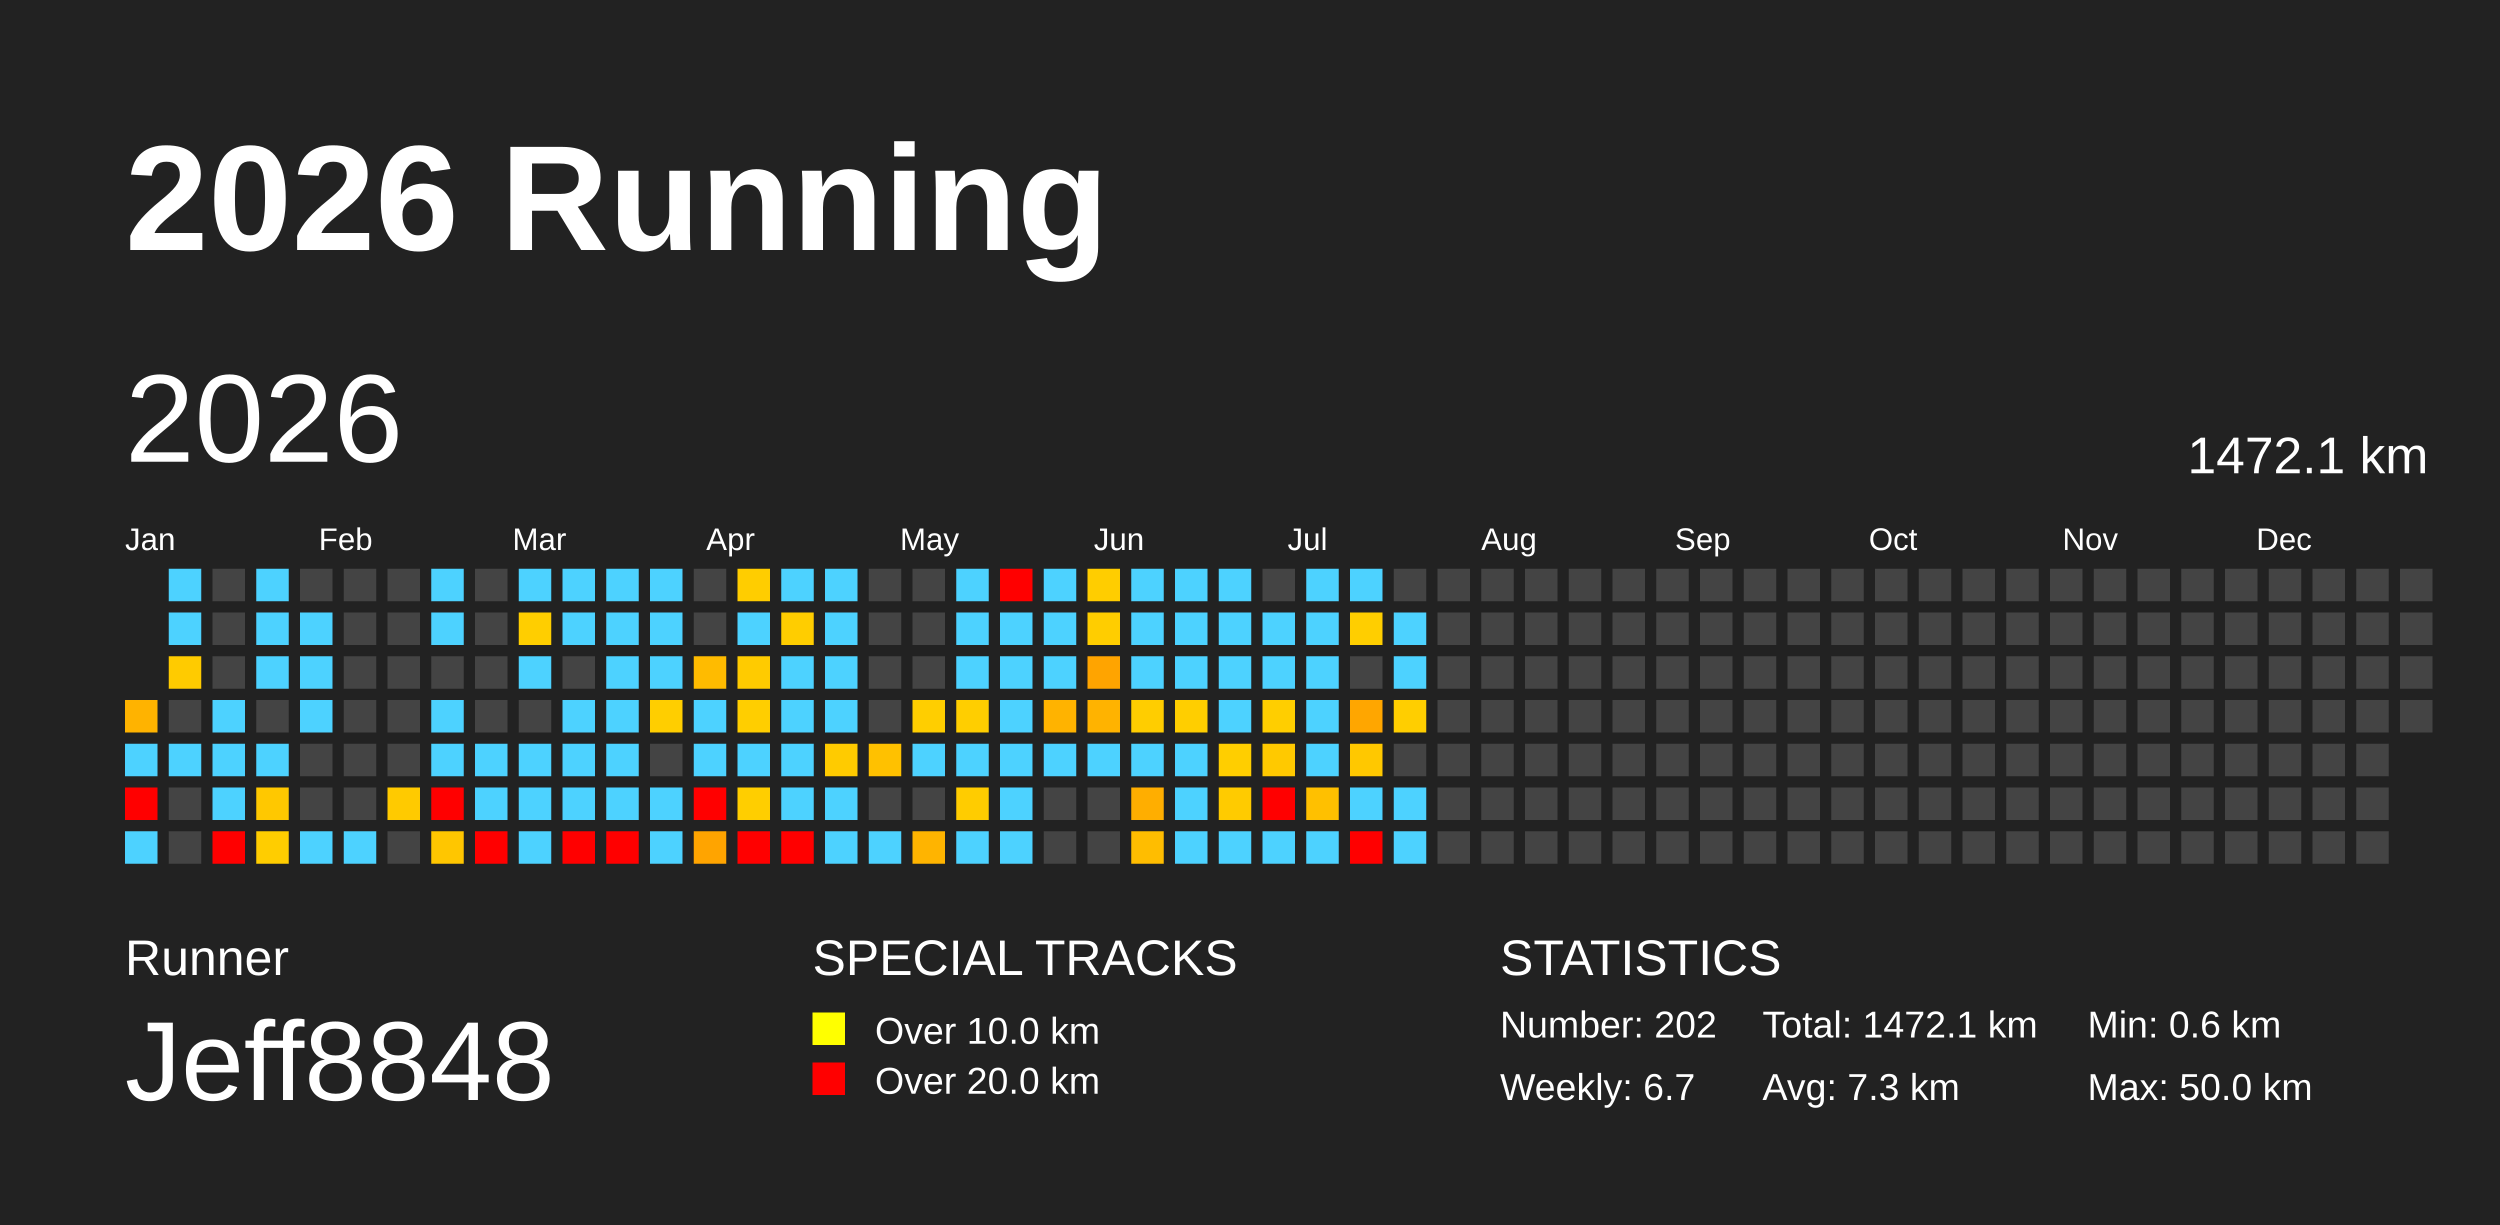
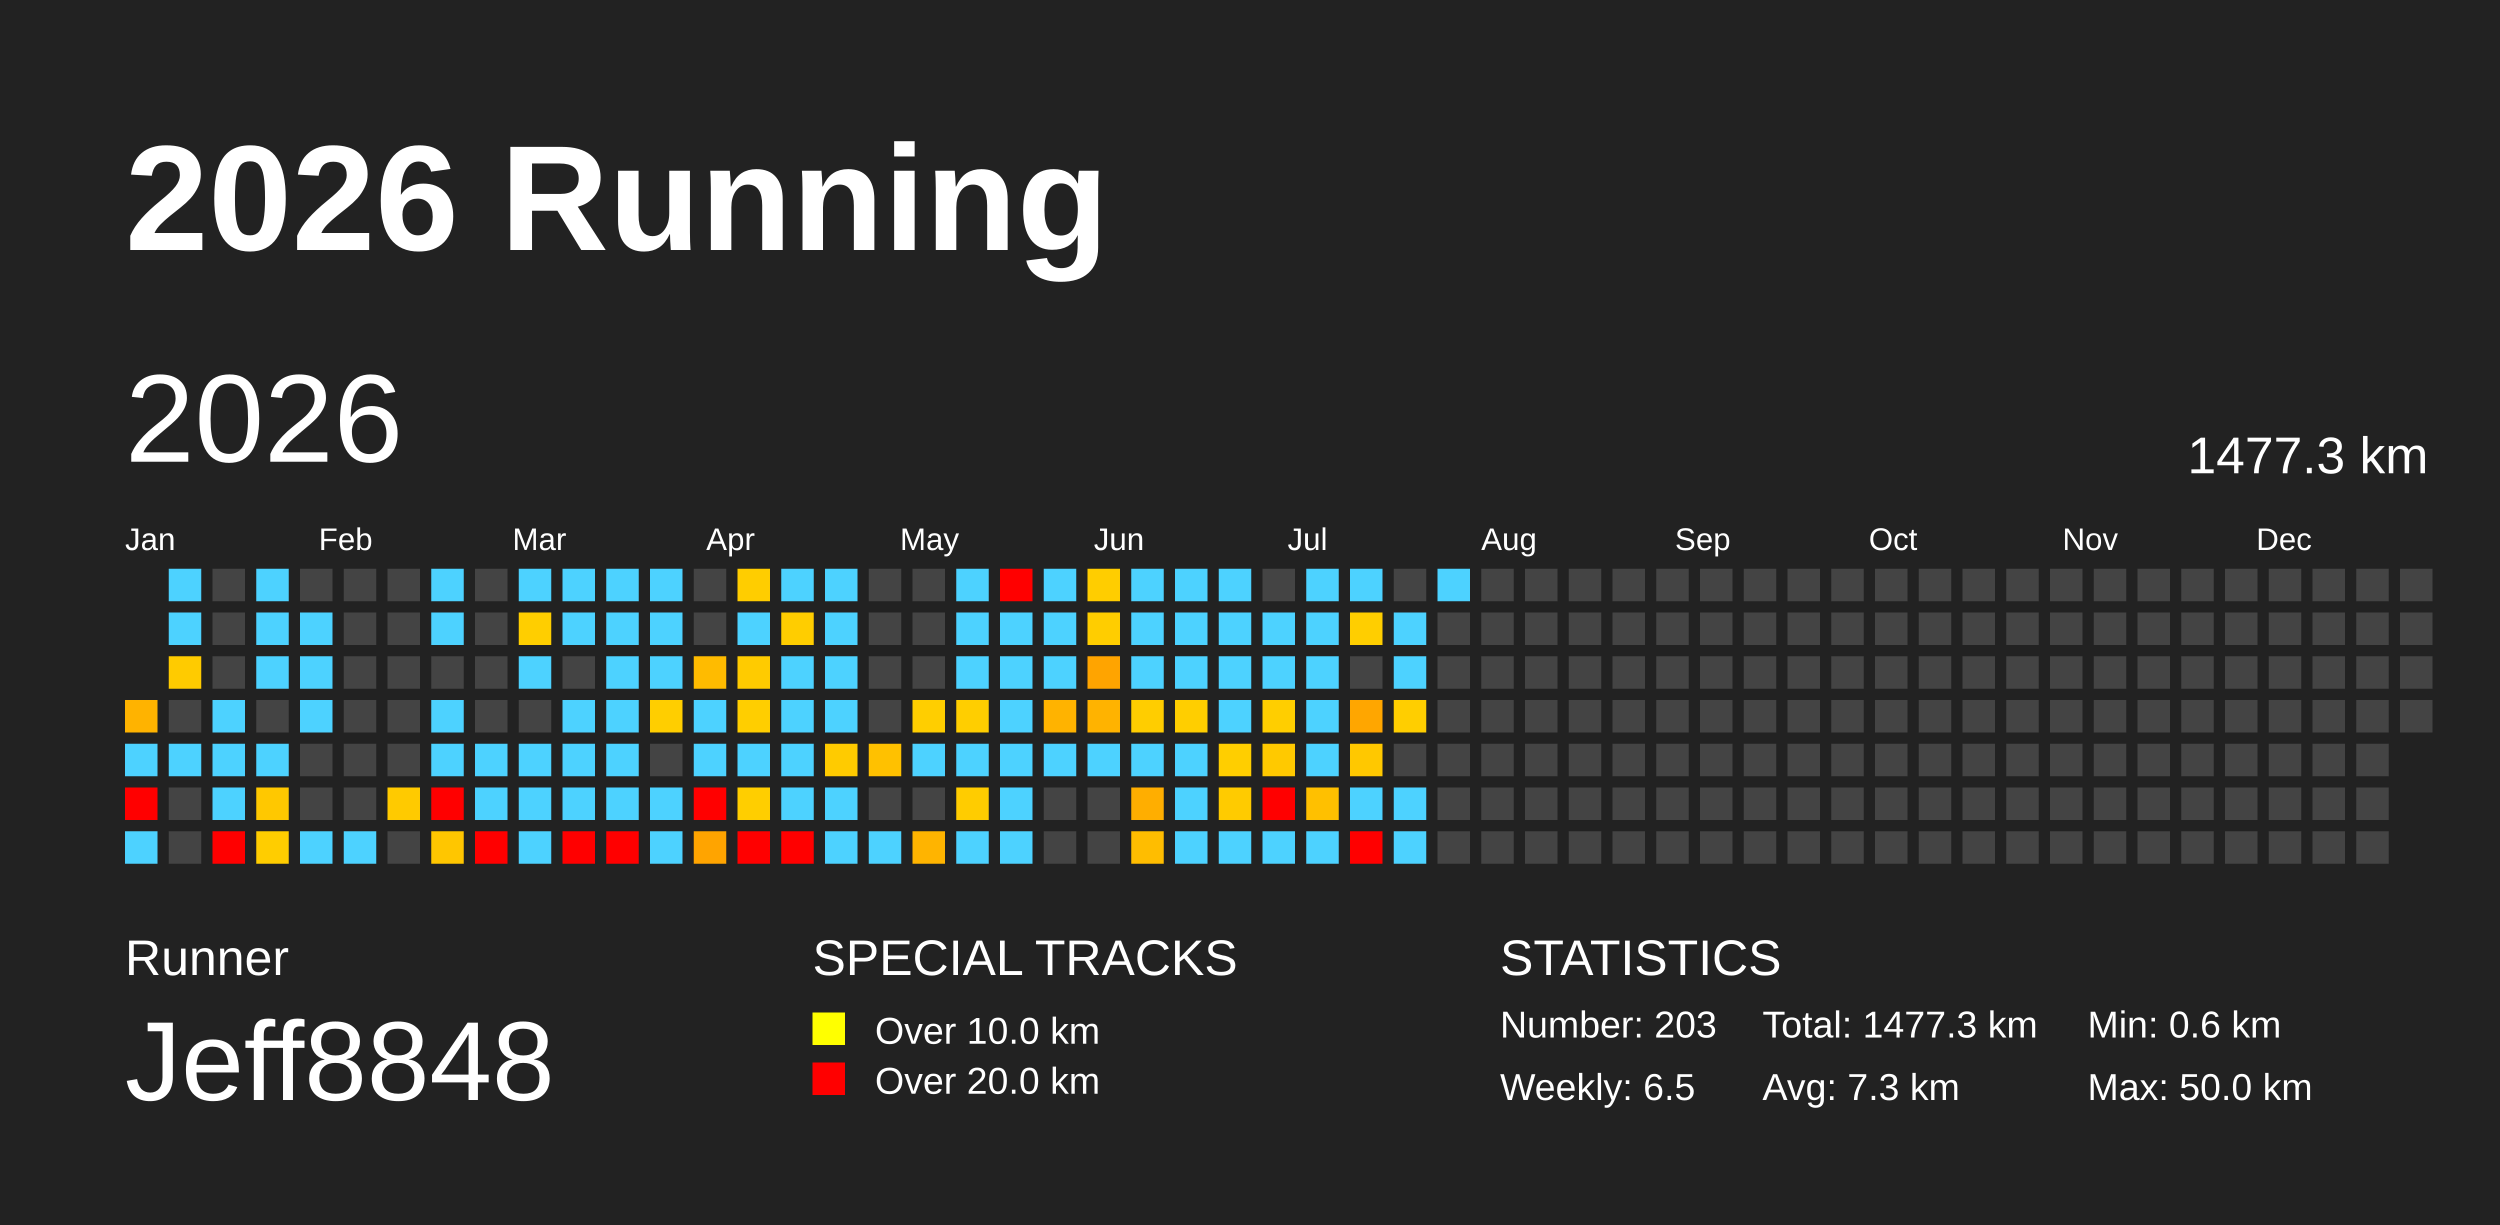
<svg xmlns="http://www.w3.org/2000/svg" baseProfile="full" height="98mm" version="1.1" viewBox="0,0,200,98" width="200mm">
  <defs />
  <rect fill="#222222" height="98" width="200" x="0" y="0" />
  <text fill="#FFFFFF" style="font-size:12px; font-family:Arial; font-weight:bold;" x="10" y="20">2026 Running</text>
  <text fill="#FFFFFF" style="font-size:4px; font-family:Arial" x="10" y="78">Runner</text>
  <text fill="#FFFFFF" style="font-size:9px; font-family:Arial" x="10" y="88">Jeff8848</text>
  <text fill="#FFFFFF" style="font-size:4px; font-family:Arial" x="65" y="78">SPECIAL TRACKS</text>
  <rect fill="yellow" height="2.6" width="2.6" x="65" y="81" />
  <text fill="#FFFFFF" style="font-size:3px; font-family:Arial" x="70" y="83.5">Over 10.0 km</text>
  <rect fill="red" height="2.6" width="2.6" x="65" y="85" />
  <text fill="#FFFFFF" style="font-size:3px; font-family:Arial" x="70" y="87.5">Over 20.0 km</text>
  <text fill="#FFFFFF" style="font-size:4px; font-family:Arial" x="120" y="78">STATISTICS</text>
-   <text fill="#FFFFFF" style="font-size:3px; font-family:Arial" x="120" y="83">Number: 202</text>
-   <text fill="#FFFFFF" style="font-size:3px; font-family:Arial" x="120" y="88">Weekly: 6.7</text>
-   <text fill="#FFFFFF" style="font-size:3px; font-family:Arial" x="141" y="83">Total: 1472.1 km</text>
+   <text fill="#FFFFFF" style="font-size:3px; font-family:Arial" x="120" y="83">Number: 203</text>
+   <text fill="#FFFFFF" style="font-size:3px; font-family:Arial" x="120" y="88">Weekly: 6.5</text>
+   <text fill="#FFFFFF" style="font-size:3px; font-family:Arial" x="141" y="83">Total: 1477.3 km</text>
  <text fill="#FFFFFF" style="font-size:3px; font-family:Arial" x="141" y="88">Avg: 7.3 km</text>
  <text fill="#FFFFFF" style="font-size:3px; font-family:Arial" x="167" y="83">Min: 0.6 km</text>
  <text fill="#FFFFFF" style="font-size:3px; font-family:Arial" x="167" y="88">Max: 50.0 km</text>
  <text dominant-baseline="hanging" fill="#FFFFFF" style="font-size:10.0px; font-family:Arial;" x="10" y="30">2026</text>
-   <text dominant-baseline="hanging" fill="#FFFFFF" style="font-size:4.125px; font-family:Arial;" x="175" y="35">1472.1 km</text>
+   <text dominant-baseline="hanging" fill="#FFFFFF" style="font-size:4.125px; font-family:Arial;" x="175" y="35">1477.3 km</text>
  <text fill="#FFFFFF" style="font-size:2.5px; font-family:Arial" x="10.0" y="44">Jan</text>
  <text fill="#FFFFFF" style="font-size:2.5px; font-family:Arial" x="25.5" y="44">Feb</text>
  <text fill="#FFFFFF" style="font-size:2.5px; font-family:Arial" x="41.0" y="44">Mar</text>
  <text fill="#FFFFFF" style="font-size:2.5px; font-family:Arial" x="56.5" y="44">Apr</text>
  <text fill="#FFFFFF" style="font-size:2.5px; font-family:Arial" x="72.0" y="44">May</text>
  <text fill="#FFFFFF" style="font-size:2.5px; font-family:Arial" x="87.5" y="44">Jun</text>
  <text fill="#FFFFFF" style="font-size:2.5px; font-family:Arial" x="103.0" y="44">Jul</text>
  <text fill="#FFFFFF" style="font-size:2.5px; font-family:Arial" x="118.5" y="44">Aug</text>
  <text fill="#FFFFFF" style="font-size:2.5px; font-family:Arial" x="134.0" y="44">Sep</text>
  <text fill="#FFFFFF" style="font-size:2.5px; font-family:Arial" x="149.5" y="44">Oct</text>
  <text fill="#FFFFFF" style="font-size:2.5px; font-family:Arial" x="165.0" y="44">Nov</text>
  <text fill="#FFFFFF" style="font-size:2.5px; font-family:Arial" x="180.5" y="44">Dec</text>
  <rect fill="#ffb300" height="2.6" width="2.6" x="10.0" y="56.0" />
  <rect fill="#4dd2ff" height="2.6" width="2.6" x="10.0" y="59.5" />
  <rect fill="red" height="2.6" width="2.6" x="10.0" y="63.0" />
  <rect fill="#4dd2ff" height="2.6" width="2.6" x="10.0" y="66.5" />
  <rect fill="#4dd2ff" height="2.6" width="2.6" x="13.5" y="45.5" />
  <rect fill="#4dd2ff" height="2.6" width="2.6" x="13.5" y="49.0" />
  <rect fill="#ffcb00" height="2.6" width="2.6" x="13.5" y="52.5" />
  <rect fill="#444444" height="2.6" width="2.6" x="13.5" y="56.0" />
  <rect fill="#4dd2ff" height="2.6" width="2.6" x="13.5" y="59.5" />
  <rect fill="#444444" height="2.6" width="2.6" x="13.5" y="63.0" />
  <rect fill="#444444" height="2.6" width="2.6" x="13.5" y="66.5" />
  <rect fill="#444444" height="2.6" width="2.6" x="17.0" y="45.5" />
  <rect fill="#444444" height="2.6" width="2.6" x="17.0" y="49.0" />
  <rect fill="#444444" height="2.6" width="2.6" x="17.0" y="52.5" />
  <rect fill="#4dd2ff" height="2.6" width="2.6" x="17.0" y="56.0" />
  <rect fill="#4dd2ff" height="2.6" width="2.6" x="17.0" y="59.5" />
  <rect fill="#4dd2ff" height="2.6" width="2.6" x="17.0" y="63.0" />
  <rect fill="red" height="2.6" width="2.6" x="17.0" y="66.5" />
  <rect fill="#4dd2ff" height="2.6" width="2.6" x="20.5" y="45.5" />
  <rect fill="#4dd2ff" height="2.6" width="2.6" x="20.5" y="49.0" />
  <rect fill="#4dd2ff" height="2.6" width="2.6" x="20.5" y="52.5" />
  <rect fill="#444444" height="2.6" width="2.6" x="20.5" y="56.0" />
  <rect fill="#4dd2ff" height="2.6" width="2.6" x="20.5" y="59.5" />
  <rect fill="#ffc800" height="2.6" width="2.6" x="20.5" y="63.0" />
  <rect fill="#ffcd00" height="2.6" width="2.6" x="20.5" y="66.5" />
  <rect fill="#444444" height="2.6" width="2.6" x="24.0" y="45.5" />
  <rect fill="#4dd2ff" height="2.6" width="2.6" x="24.0" y="49.0" />
  <rect fill="#4dd2ff" height="2.6" width="2.6" x="24.0" y="52.5" />
  <rect fill="#4dd2ff" height="2.6" width="2.6" x="24.0" y="56.0" />
  <rect fill="#444444" height="2.6" width="2.6" x="24.0" y="59.5" />
  <rect fill="#444444" height="2.6" width="2.6" x="24.0" y="63.0" />
  <rect fill="#4dd2ff" height="2.6" width="2.6" x="24.0" y="66.5" />
  <rect fill="#444444" height="2.6" width="2.6" x="27.5" y="45.5" />
  <rect fill="#444444" height="2.6" width="2.6" x="27.5" y="49.0" />
  <rect fill="#444444" height="2.6" width="2.6" x="27.5" y="52.5" />
  <rect fill="#444444" height="2.6" width="2.6" x="27.5" y="56.0" />
  <rect fill="#444444" height="2.6" width="2.6" x="27.5" y="59.5" />
  <rect fill="#444444" height="2.6" width="2.6" x="27.5" y="63.0" />
  <rect fill="#4dd2ff" height="2.6" width="2.6" x="27.5" y="66.5" />
  <rect fill="#444444" height="2.6" width="2.6" x="31.0" y="45.5" />
  <rect fill="#444444" height="2.6" width="2.6" x="31.0" y="49.0" />
  <rect fill="#444444" height="2.6" width="2.6" x="31.0" y="52.5" />
  <rect fill="#444444" height="2.6" width="2.6" x="31.0" y="56.0" />
  <rect fill="#444444" height="2.6" width="2.6" x="31.0" y="59.5" />
  <rect fill="#ffca00" height="2.6" width="2.6" x="31.0" y="63.0" />
  <rect fill="#444444" height="2.6" width="2.6" x="31.0" y="66.5" />
  <rect fill="#4dd2ff" height="2.6" width="2.6" x="34.5" y="45.5" />
  <rect fill="#4dd2ff" height="2.6" width="2.6" x="34.5" y="49.0" />
  <rect fill="#444444" height="2.6" width="2.6" x="34.5" y="52.5" />
  <rect fill="#4dd2ff" height="2.6" width="2.6" x="34.5" y="56.0" />
  <rect fill="#4dd2ff" height="2.6" width="2.6" x="34.5" y="59.5" />
  <rect fill="red" height="2.6" width="2.6" x="34.5" y="63.0" />
  <rect fill="#ffc600" height="2.6" width="2.6" x="34.5" y="66.5" />
  <rect fill="#444444" height="2.6" width="2.6" x="38.0" y="45.5" />
  <rect fill="#444444" height="2.6" width="2.6" x="38.0" y="49.0" />
  <rect fill="#444444" height="2.6" width="2.6" x="38.0" y="52.5" />
  <rect fill="#444444" height="2.6" width="2.6" x="38.0" y="56.0" />
  <rect fill="#4dd2ff" height="2.6" width="2.6" x="38.0" y="59.5" />
  <rect fill="#4dd2ff" height="2.6" width="2.6" x="38.0" y="63.0" />
  <rect fill="red" height="2.6" width="2.6" x="38.0" y="66.5" />
  <rect fill="#4dd2ff" height="2.6" width="2.6" x="41.5" y="45.5" />
  <rect fill="#ffce00" height="2.6" width="2.6" x="41.5" y="49.0" />
  <rect fill="#4dd2ff" height="2.6" width="2.6" x="41.5" y="52.5" />
  <rect fill="#444444" height="2.6" width="2.6" x="41.5" y="56.0" />
  <rect fill="#4dd2ff" height="2.6" width="2.6" x="41.5" y="59.5" />
  <rect fill="#4dd2ff" height="2.6" width="2.6" x="41.5" y="63.0" />
  <rect fill="#4dd2ff" height="2.6" width="2.6" x="41.5" y="66.5" />
  <rect fill="#4dd2ff" height="2.6" width="2.6" x="45.0" y="45.5" />
  <rect fill="#4dd2ff" height="2.6" width="2.6" x="45.0" y="49.0" />
  <rect fill="#444444" height="2.6" width="2.6" x="45.0" y="52.5" />
  <rect fill="#4dd2ff" height="2.6" width="2.6" x="45.0" y="56.0" />
  <rect fill="#4dd2ff" height="2.6" width="2.6" x="45.0" y="59.5" />
  <rect fill="#4dd2ff" height="2.6" width="2.6" x="45.0" y="63.0" />
  <rect fill="red" height="2.6" width="2.6" x="45.0" y="66.5" />
  <rect fill="#4dd2ff" height="2.6" width="2.6" x="48.5" y="45.5" />
  <rect fill="#4dd2ff" height="2.6" width="2.6" x="48.5" y="49.0" />
  <rect fill="#4dd2ff" height="2.6" width="2.6" x="48.5" y="52.5" />
  <rect fill="#4dd2ff" height="2.6" width="2.6" x="48.5" y="56.0" />
  <rect fill="#4dd2ff" height="2.6" width="2.6" x="48.5" y="59.5" />
  <rect fill="#4dd2ff" height="2.6" width="2.6" x="48.5" y="63.0" />
  <rect fill="red" height="2.6" width="2.6" x="48.5" y="66.5" />
  <rect fill="#4dd2ff" height="2.6" width="2.6" x="52.0" y="45.5" />
  <rect fill="#4dd2ff" height="2.6" width="2.6" x="52.0" y="49.0" />
  <rect fill="#4dd2ff" height="2.6" width="2.6" x="52.0" y="52.5" />
  <rect fill="#ffce00" height="2.6" width="2.6" x="52.0" y="56.0" />
  <rect fill="#444444" height="2.6" width="2.6" x="52.0" y="59.5" />
  <rect fill="#4dd2ff" height="2.6" width="2.6" x="52.0" y="63.0" />
  <rect fill="#4dd2ff" height="2.6" width="2.6" x="52.0" y="66.5" />
  <rect fill="#444444" height="2.6" width="2.6" x="55.5" y="45.5" />
  <rect fill="#444444" height="2.6" width="2.6" x="55.5" y="49.0" />
  <rect fill="#ffbb00" height="2.6" width="2.6" x="55.5" y="52.5" />
  <rect fill="#4dd2ff" height="2.6" width="2.6" x="55.5" y="56.0" />
  <rect fill="#4dd2ff" height="2.6" width="2.6" x="55.5" y="59.5" />
  <rect fill="red" height="2.6" width="2.6" x="55.5" y="63.0" />
  <rect fill="#ffa400" height="2.6" width="2.6" x="55.5" y="66.5" />
  <rect fill="#ffcd00" height="2.6" width="2.6" x="59.0" y="45.5" />
  <rect fill="#4dd2ff" height="2.6" width="2.6" x="59.0" y="49.0" />
  <rect fill="#ffcb00" height="2.6" width="2.6" x="59.0" y="52.5" />
  <rect fill="#ffce00" height="2.6" width="2.6" x="59.0" y="56.0" />
  <rect fill="#4dd2ff" height="2.6" width="2.6" x="59.0" y="59.5" />
  <rect fill="#ffce00" height="2.6" width="2.6" x="59.0" y="63.0" />
  <rect fill="red" height="2.6" width="2.6" x="59.0" y="66.5" />
  <rect fill="#4dd2ff" height="2.6" width="2.6" x="62.5" y="45.5" />
  <rect fill="#ffcd00" height="2.6" width="2.6" x="62.5" y="49.0" />
  <rect fill="#4dd2ff" height="2.6" width="2.6" x="62.5" y="52.5" />
  <rect fill="#4dd2ff" height="2.6" width="2.6" x="62.5" y="56.0" />
  <rect fill="#4dd2ff" height="2.6" width="2.6" x="62.5" y="59.5" />
  <rect fill="#4dd2ff" height="2.6" width="2.6" x="62.5" y="63.0" />
  <rect fill="red" height="2.6" width="2.6" x="62.5" y="66.5" />
  <rect fill="#4dd2ff" height="2.6" width="2.6" x="66.0" y="45.5" />
  <rect fill="#4dd2ff" height="2.6" width="2.6" x="66.0" y="49.0" />
  <rect fill="#4dd2ff" height="2.6" width="2.6" x="66.0" y="52.5" />
  <rect fill="#4dd2ff" height="2.6" width="2.6" x="66.0" y="56.0" />
  <rect fill="#ffcb00" height="2.6" width="2.6" x="66.0" y="59.5" />
  <rect fill="#4dd2ff" height="2.6" width="2.6" x="66.0" y="63.0" />
  <rect fill="#4dd2ff" height="2.6" width="2.6" x="66.0" y="66.5" />
  <rect fill="#444444" height="2.6" width="2.6" x="69.5" y="45.5" />
  <rect fill="#444444" height="2.6" width="2.6" x="69.5" y="49.0" />
  <rect fill="#444444" height="2.6" width="2.6" x="69.5" y="52.5" />
  <rect fill="#444444" height="2.6" width="2.6" x="69.5" y="56.0" />
  <rect fill="#ffc100" height="2.6" width="2.6" x="69.5" y="59.5" />
  <rect fill="#444444" height="2.6" width="2.6" x="69.5" y="63.0" />
  <rect fill="#4dd2ff" height="2.6" width="2.6" x="69.5" y="66.5" />
  <rect fill="#444444" height="2.6" width="2.6" x="73.0" y="45.5" />
  <rect fill="#444444" height="2.6" width="2.6" x="73.0" y="49.0" />
  <rect fill="#444444" height="2.6" width="2.6" x="73.0" y="52.5" />
  <rect fill="#ffce00" height="2.6" width="2.6" x="73.0" y="56.0" />
  <rect fill="#4dd2ff" height="2.6" width="2.6" x="73.0" y="59.5" />
  <rect fill="#444444" height="2.6" width="2.6" x="73.0" y="63.0" />
  <rect fill="#ffb400" height="2.6" width="2.6" x="73.0" y="66.5" />
  <rect fill="#4dd2ff" height="2.6" width="2.6" x="76.5" y="45.5" />
  <rect fill="#4dd2ff" height="2.6" width="2.6" x="76.5" y="49.0" />
  <rect fill="#4dd2ff" height="2.6" width="2.6" x="76.5" y="52.5" />
  <rect fill="#ffce00" height="2.6" width="2.6" x="76.5" y="56.0" />
  <rect fill="#4dd2ff" height="2.6" width="2.6" x="76.5" y="59.5" />
  <rect fill="#ffcc00" height="2.6" width="2.6" x="76.5" y="63.0" />
  <rect fill="#4dd2ff" height="2.6" width="2.6" x="76.5" y="66.5" />
  <rect fill="red" height="2.6" width="2.6" x="80.0" y="45.5" />
  <rect fill="#4dd2ff" height="2.6" width="2.6" x="80.0" y="49.0" />
  <rect fill="#4dd2ff" height="2.6" width="2.6" x="80.0" y="52.5" />
  <rect fill="#4dd2ff" height="2.6" width="2.6" x="80.0" y="56.0" />
  <rect fill="#4dd2ff" height="2.6" width="2.6" x="80.0" y="59.5" />
  <rect fill="#4dd2ff" height="2.6" width="2.6" x="80.0" y="63.0" />
  <rect fill="#4dd2ff" height="2.6" width="2.6" x="80.0" y="66.5" />
  <rect fill="#4dd2ff" height="2.6" width="2.6" x="83.5" y="45.5" />
  <rect fill="#4dd2ff" height="2.6" width="2.6" x="83.5" y="49.0" />
  <rect fill="#4dd2ff" height="2.6" width="2.6" x="83.5" y="52.5" />
  <rect fill="#ffb300" height="2.6" width="2.6" x="83.5" y="56.0" />
  <rect fill="#4dd2ff" height="2.6" width="2.6" x="83.5" y="59.5" />
  <rect fill="#444444" height="2.6" width="2.6" x="83.5" y="63.0" />
  <rect fill="#444444" height="2.6" width="2.6" x="83.5" y="66.5" />
  <rect fill="#ffcd00" height="2.6" width="2.6" x="87.0" y="45.5" />
  <rect fill="#ffcd00" height="2.6" width="2.6" x="87.0" y="49.0" />
  <rect fill="#ffa400" height="2.6" width="2.6" x="87.0" y="52.5" />
  <rect fill="#ffb300" height="2.6" width="2.6" x="87.0" y="56.0" />
  <rect fill="#4dd2ff" height="2.6" width="2.6" x="87.0" y="59.5" />
  <rect fill="#444444" height="2.6" width="2.6" x="87.0" y="63.0" />
  <rect fill="#444444" height="2.6" width="2.6" x="87.0" y="66.5" />
  <rect fill="#4dd2ff" height="2.6" width="2.6" x="90.5" y="45.5" />
  <rect fill="#4dd2ff" height="2.6" width="2.6" x="90.5" y="49.0" />
  <rect fill="#4dd2ff" height="2.6" width="2.6" x="90.5" y="52.5" />
  <rect fill="#ffcd00" height="2.6" width="2.6" x="90.5" y="56.0" />
  <rect fill="#4dd2ff" height="2.6" width="2.6" x="90.5" y="59.5" />
  <rect fill="#ffae00" height="2.6" width="2.6" x="90.5" y="63.0" />
  <rect fill="#ffbd00" height="2.6" width="2.6" x="90.5" y="66.5" />
  <rect fill="#4dd2ff" height="2.6" width="2.6" x="94.0" y="45.5" />
  <rect fill="#4dd2ff" height="2.6" width="2.6" x="94.0" y="49.0" />
  <rect fill="#4dd2ff" height="2.6" width="2.6" x="94.0" y="52.5" />
  <rect fill="#ffce00" height="2.6" width="2.6" x="94.0" y="56.0" />
  <rect fill="#4dd2ff" height="2.6" width="2.6" x="94.0" y="59.5" />
  <rect fill="#4dd2ff" height="2.6" width="2.6" x="94.0" y="63.0" />
  <rect fill="#4dd2ff" height="2.6" width="2.6" x="94.0" y="66.5" />
  <rect fill="#4dd2ff" height="2.6" width="2.6" x="97.5" y="45.5" />
  <rect fill="#4dd2ff" height="2.6" width="2.6" x="97.5" y="49.0" />
  <rect fill="#4dd2ff" height="2.6" width="2.6" x="97.5" y="52.5" />
  <rect fill="#4dd2ff" height="2.6" width="2.6" x="97.5" y="56.0" />
  <rect fill="#ffce00" height="2.6" width="2.6" x="97.5" y="59.5" />
  <rect fill="#ffcb00" height="2.6" width="2.6" x="97.5" y="63.0" />
  <rect fill="#4dd2ff" height="2.6" width="2.6" x="97.5" y="66.5" />
  <rect fill="#444444" height="2.6" width="2.6" x="101.0" y="45.5" />
  <rect fill="#4dd2ff" height="2.6" width="2.6" x="101.0" y="49.0" />
  <rect fill="#4dd2ff" height="2.6" width="2.6" x="101.0" y="52.5" />
  <rect fill="#ffce00" height="2.6" width="2.6" x="101.0" y="56.0" />
  <rect fill="#ffc900" height="2.6" width="2.6" x="101.0" y="59.5" />
  <rect fill="red" height="2.6" width="2.6" x="101.0" y="63.0" />
  <rect fill="#4dd2ff" height="2.6" width="2.6" x="101.0" y="66.5" />
  <rect fill="#4dd2ff" height="2.6" width="2.6" x="104.5" y="45.5" />
  <rect fill="#4dd2ff" height="2.6" width="2.6" x="104.5" y="49.0" />
  <rect fill="#4dd2ff" height="2.6" width="2.6" x="104.5" y="52.5" />
  <rect fill="#4dd2ff" height="2.6" width="2.6" x="104.5" y="56.0" />
  <rect fill="#4dd2ff" height="2.6" width="2.6" x="104.5" y="59.5" />
  <rect fill="#ffc000" height="2.6" width="2.6" x="104.5" y="63.0" />
  <rect fill="#4dd2ff" height="2.6" width="2.6" x="104.5" y="66.5" />
  <rect fill="#4dd2ff" height="2.6" width="2.6" x="108.0" y="45.5" />
  <rect fill="#ffce00" height="2.6" width="2.6" x="108.0" y="49.0" />
  <rect fill="#444444" height="2.6" width="2.6" x="108.0" y="52.5" />
  <rect fill="#ffa600" height="2.6" width="2.6" x="108.0" y="56.0" />
  <rect fill="#ffc800" height="2.6" width="2.6" x="108.0" y="59.5" />
  <rect fill="#4dd2ff" height="2.6" width="2.6" x="108.0" y="63.0" />
  <rect fill="red" height="2.6" width="2.6" x="108.0" y="66.5" />
  <rect fill="#444444" height="2.6" width="2.6" x="111.5" y="45.5" />
  <rect fill="#4dd2ff" height="2.6" width="2.6" x="111.5" y="49.0" />
  <rect fill="#4dd2ff" height="2.6" width="2.6" x="111.5" y="52.5" />
  <rect fill="#ffce00" height="2.6" width="2.6" x="111.5" y="56.0" />
  <rect fill="#444444" height="2.6" width="2.6" x="111.5" y="59.5" />
  <rect fill="#4dd2ff" height="2.6" width="2.6" x="111.5" y="63.0" />
  <rect fill="#4dd2ff" height="2.6" width="2.6" x="111.5" y="66.5" />
-   <rect fill="#444444" height="2.6" width="2.6" x="115.0" y="45.5" />
+   <rect fill="#4dd2ff" height="2.6" width="2.6" x="115.0" y="45.5" />
  <rect fill="#444444" height="2.6" width="2.6" x="115.0" y="49.0" />
  <rect fill="#444444" height="2.6" width="2.6" x="115.0" y="52.5" />
  <rect fill="#444444" height="2.6" width="2.6" x="115.0" y="56.0" />
  <rect fill="#444444" height="2.6" width="2.6" x="115.0" y="59.5" />
  <rect fill="#444444" height="2.6" width="2.6" x="115.0" y="63.0" />
  <rect fill="#444444" height="2.6" width="2.6" x="115.0" y="66.5" />
  <rect fill="#444444" height="2.6" width="2.6" x="118.5" y="45.5" />
  <rect fill="#444444" height="2.6" width="2.6" x="118.5" y="49.0" />
  <rect fill="#444444" height="2.6" width="2.6" x="118.5" y="52.5" />
  <rect fill="#444444" height="2.6" width="2.6" x="118.5" y="56.0" />
  <rect fill="#444444" height="2.6" width="2.6" x="118.5" y="59.5" />
  <rect fill="#444444" height="2.6" width="2.6" x="118.5" y="63.0" />
  <rect fill="#444444" height="2.6" width="2.6" x="118.5" y="66.5" />
  <rect fill="#444444" height="2.6" width="2.6" x="122.0" y="45.5" />
  <rect fill="#444444" height="2.6" width="2.6" x="122.0" y="49.0" />
  <rect fill="#444444" height="2.6" width="2.6" x="122.0" y="52.5" />
  <rect fill="#444444" height="2.6" width="2.6" x="122.0" y="56.0" />
  <rect fill="#444444" height="2.6" width="2.6" x="122.0" y="59.5" />
  <rect fill="#444444" height="2.6" width="2.6" x="122.0" y="63.0" />
  <rect fill="#444444" height="2.6" width="2.6" x="122.0" y="66.5" />
  <rect fill="#444444" height="2.6" width="2.6" x="125.5" y="45.5" />
  <rect fill="#444444" height="2.6" width="2.6" x="125.5" y="49.0" />
  <rect fill="#444444" height="2.6" width="2.6" x="125.5" y="52.5" />
  <rect fill="#444444" height="2.6" width="2.6" x="125.5" y="56.0" />
  <rect fill="#444444" height="2.6" width="2.6" x="125.5" y="59.5" />
  <rect fill="#444444" height="2.6" width="2.6" x="125.5" y="63.0" />
  <rect fill="#444444" height="2.6" width="2.6" x="125.5" y="66.5" />
  <rect fill="#444444" height="2.6" width="2.6" x="129.0" y="45.5" />
  <rect fill="#444444" height="2.6" width="2.6" x="129.0" y="49.0" />
  <rect fill="#444444" height="2.6" width="2.6" x="129.0" y="52.5" />
  <rect fill="#444444" height="2.6" width="2.6" x="129.0" y="56.0" />
  <rect fill="#444444" height="2.6" width="2.6" x="129.0" y="59.5" />
  <rect fill="#444444" height="2.6" width="2.6" x="129.0" y="63.0" />
  <rect fill="#444444" height="2.6" width="2.6" x="129.0" y="66.5" />
  <rect fill="#444444" height="2.6" width="2.6" x="132.5" y="45.5" />
  <rect fill="#444444" height="2.6" width="2.6" x="132.5" y="49.0" />
  <rect fill="#444444" height="2.6" width="2.6" x="132.5" y="52.5" />
  <rect fill="#444444" height="2.6" width="2.6" x="132.5" y="56.0" />
  <rect fill="#444444" height="2.6" width="2.6" x="132.5" y="59.5" />
  <rect fill="#444444" height="2.6" width="2.6" x="132.5" y="63.0" />
  <rect fill="#444444" height="2.6" width="2.6" x="132.5" y="66.5" />
  <rect fill="#444444" height="2.6" width="2.6" x="136.0" y="45.5" />
  <rect fill="#444444" height="2.6" width="2.6" x="136.0" y="49.0" />
  <rect fill="#444444" height="2.6" width="2.6" x="136.0" y="52.5" />
  <rect fill="#444444" height="2.6" width="2.6" x="136.0" y="56.0" />
  <rect fill="#444444" height="2.6" width="2.6" x="136.0" y="59.5" />
  <rect fill="#444444" height="2.6" width="2.6" x="136.0" y="63.0" />
  <rect fill="#444444" height="2.6" width="2.6" x="136.0" y="66.5" />
  <rect fill="#444444" height="2.6" width="2.6" x="139.5" y="45.5" />
  <rect fill="#444444" height="2.6" width="2.6" x="139.5" y="49.0" />
  <rect fill="#444444" height="2.6" width="2.6" x="139.5" y="52.5" />
  <rect fill="#444444" height="2.6" width="2.6" x="139.5" y="56.0" />
  <rect fill="#444444" height="2.6" width="2.6" x="139.5" y="59.5" />
  <rect fill="#444444" height="2.6" width="2.6" x="139.5" y="63.0" />
  <rect fill="#444444" height="2.6" width="2.6" x="139.5" y="66.5" />
  <rect fill="#444444" height="2.6" width="2.6" x="143.0" y="45.5" />
  <rect fill="#444444" height="2.6" width="2.6" x="143.0" y="49.0" />
  <rect fill="#444444" height="2.6" width="2.6" x="143.0" y="52.5" />
  <rect fill="#444444" height="2.6" width="2.6" x="143.0" y="56.0" />
  <rect fill="#444444" height="2.6" width="2.6" x="143.0" y="59.5" />
  <rect fill="#444444" height="2.6" width="2.6" x="143.0" y="63.0" />
  <rect fill="#444444" height="2.6" width="2.6" x="143.0" y="66.5" />
  <rect fill="#444444" height="2.6" width="2.6" x="146.5" y="45.5" />
  <rect fill="#444444" height="2.6" width="2.6" x="146.5" y="49.0" />
  <rect fill="#444444" height="2.6" width="2.6" x="146.5" y="52.5" />
  <rect fill="#444444" height="2.6" width="2.6" x="146.5" y="56.0" />
  <rect fill="#444444" height="2.6" width="2.6" x="146.5" y="59.5" />
  <rect fill="#444444" height="2.6" width="2.6" x="146.5" y="63.0" />
  <rect fill="#444444" height="2.6" width="2.6" x="146.5" y="66.5" />
  <rect fill="#444444" height="2.6" width="2.6" x="150.0" y="45.5" />
  <rect fill="#444444" height="2.6" width="2.6" x="150.0" y="49.0" />
  <rect fill="#444444" height="2.6" width="2.6" x="150.0" y="52.5" />
  <rect fill="#444444" height="2.6" width="2.6" x="150.0" y="56.0" />
  <rect fill="#444444" height="2.6" width="2.6" x="150.0" y="59.5" />
  <rect fill="#444444" height="2.6" width="2.6" x="150.0" y="63.0" />
  <rect fill="#444444" height="2.6" width="2.6" x="150.0" y="66.5" />
  <rect fill="#444444" height="2.6" width="2.6" x="153.5" y="45.5" />
  <rect fill="#444444" height="2.6" width="2.6" x="153.5" y="49.0" />
  <rect fill="#444444" height="2.6" width="2.6" x="153.5" y="52.5" />
  <rect fill="#444444" height="2.6" width="2.6" x="153.5" y="56.0" />
  <rect fill="#444444" height="2.6" width="2.6" x="153.5" y="59.5" />
  <rect fill="#444444" height="2.6" width="2.6" x="153.5" y="63.0" />
  <rect fill="#444444" height="2.6" width="2.6" x="153.5" y="66.5" />
  <rect fill="#444444" height="2.6" width="2.6" x="157.0" y="45.5" />
  <rect fill="#444444" height="2.6" width="2.6" x="157.0" y="49.0" />
  <rect fill="#444444" height="2.6" width="2.6" x="157.0" y="52.5" />
  <rect fill="#444444" height="2.6" width="2.6" x="157.0" y="56.0" />
  <rect fill="#444444" height="2.6" width="2.6" x="157.0" y="59.5" />
  <rect fill="#444444" height="2.6" width="2.6" x="157.0" y="63.0" />
  <rect fill="#444444" height="2.6" width="2.6" x="157.0" y="66.5" />
  <rect fill="#444444" height="2.6" width="2.6" x="160.5" y="45.5" />
  <rect fill="#444444" height="2.6" width="2.6" x="160.5" y="49.0" />
  <rect fill="#444444" height="2.6" width="2.6" x="160.5" y="52.5" />
  <rect fill="#444444" height="2.6" width="2.6" x="160.5" y="56.0" />
  <rect fill="#444444" height="2.6" width="2.6" x="160.5" y="59.5" />
  <rect fill="#444444" height="2.6" width="2.6" x="160.5" y="63.0" />
  <rect fill="#444444" height="2.6" width="2.6" x="160.5" y="66.5" />
  <rect fill="#444444" height="2.6" width="2.6" x="164.0" y="45.5" />
  <rect fill="#444444" height="2.6" width="2.6" x="164.0" y="49.0" />
  <rect fill="#444444" height="2.6" width="2.6" x="164.0" y="52.5" />
  <rect fill="#444444" height="2.6" width="2.6" x="164.0" y="56.0" />
  <rect fill="#444444" height="2.6" width="2.6" x="164.0" y="59.5" />
  <rect fill="#444444" height="2.6" width="2.6" x="164.0" y="63.0" />
  <rect fill="#444444" height="2.6" width="2.6" x="164.0" y="66.5" />
  <rect fill="#444444" height="2.6" width="2.6" x="167.5" y="45.5" />
  <rect fill="#444444" height="2.6" width="2.6" x="167.5" y="49.0" />
  <rect fill="#444444" height="2.6" width="2.6" x="167.5" y="52.5" />
  <rect fill="#444444" height="2.6" width="2.6" x="167.5" y="56.0" />
  <rect fill="#444444" height="2.6" width="2.6" x="167.5" y="59.5" />
  <rect fill="#444444" height="2.6" width="2.6" x="167.5" y="63.0" />
  <rect fill="#444444" height="2.6" width="2.6" x="167.5" y="66.5" />
  <rect fill="#444444" height="2.6" width="2.6" x="171.0" y="45.5" />
  <rect fill="#444444" height="2.6" width="2.6" x="171.0" y="49.0" />
  <rect fill="#444444" height="2.6" width="2.6" x="171.0" y="52.5" />
  <rect fill="#444444" height="2.6" width="2.6" x="171.0" y="56.0" />
  <rect fill="#444444" height="2.6" width="2.6" x="171.0" y="59.5" />
  <rect fill="#444444" height="2.6" width="2.6" x="171.0" y="63.0" />
  <rect fill="#444444" height="2.6" width="2.6" x="171.0" y="66.5" />
  <rect fill="#444444" height="2.6" width="2.6" x="174.5" y="45.5" />
  <rect fill="#444444" height="2.6" width="2.6" x="174.5" y="49.0" />
  <rect fill="#444444" height="2.6" width="2.6" x="174.5" y="52.5" />
  <rect fill="#444444" height="2.6" width="2.6" x="174.5" y="56.0" />
  <rect fill="#444444" height="2.6" width="2.6" x="174.5" y="59.5" />
  <rect fill="#444444" height="2.6" width="2.6" x="174.5" y="63.0" />
  <rect fill="#444444" height="2.6" width="2.6" x="174.5" y="66.5" />
  <rect fill="#444444" height="2.6" width="2.6" x="178.0" y="45.5" />
  <rect fill="#444444" height="2.6" width="2.6" x="178.0" y="49.0" />
  <rect fill="#444444" height="2.6" width="2.6" x="178.0" y="52.5" />
  <rect fill="#444444" height="2.6" width="2.6" x="178.0" y="56.0" />
  <rect fill="#444444" height="2.6" width="2.6" x="178.0" y="59.5" />
  <rect fill="#444444" height="2.6" width="2.6" x="178.0" y="63.0" />
  <rect fill="#444444" height="2.6" width="2.6" x="178.0" y="66.5" />
  <rect fill="#444444" height="2.6" width="2.6" x="181.5" y="45.5" />
  <rect fill="#444444" height="2.6" width="2.6" x="181.5" y="49.0" />
  <rect fill="#444444" height="2.6" width="2.6" x="181.5" y="52.5" />
  <rect fill="#444444" height="2.6" width="2.6" x="181.5" y="56.0" />
  <rect fill="#444444" height="2.6" width="2.6" x="181.5" y="59.5" />
  <rect fill="#444444" height="2.6" width="2.6" x="181.5" y="63.0" />
  <rect fill="#444444" height="2.6" width="2.6" x="181.5" y="66.5" />
  <rect fill="#444444" height="2.6" width="2.6" x="185.0" y="45.5" />
  <rect fill="#444444" height="2.6" width="2.6" x="185.0" y="49.0" />
  <rect fill="#444444" height="2.6" width="2.6" x="185.0" y="52.5" />
  <rect fill="#444444" height="2.6" width="2.6" x="185.0" y="56.0" />
  <rect fill="#444444" height="2.6" width="2.6" x="185.0" y="59.5" />
  <rect fill="#444444" height="2.6" width="2.6" x="185.0" y="63.0" />
  <rect fill="#444444" height="2.6" width="2.6" x="185.0" y="66.5" />
  <rect fill="#444444" height="2.6" width="2.6" x="188.5" y="45.5" />
  <rect fill="#444444" height="2.6" width="2.6" x="188.5" y="49.0" />
  <rect fill="#444444" height="2.6" width="2.6" x="188.5" y="52.5" />
  <rect fill="#444444" height="2.6" width="2.6" x="188.5" y="56.0" />
  <rect fill="#444444" height="2.6" width="2.6" x="188.5" y="59.5" />
  <rect fill="#444444" height="2.6" width="2.6" x="188.5" y="63.0" />
  <rect fill="#444444" height="2.6" width="2.6" x="188.5" y="66.5" />
  <rect fill="#444444" height="2.6" width="2.6" x="192.0" y="45.5" />
  <rect fill="#444444" height="2.6" width="2.6" x="192.0" y="49.0" />
  <rect fill="#444444" height="2.6" width="2.6" x="192.0" y="52.5" />
  <rect fill="#444444" height="2.6" width="2.6" x="192.0" y="56.0" />
</svg>
